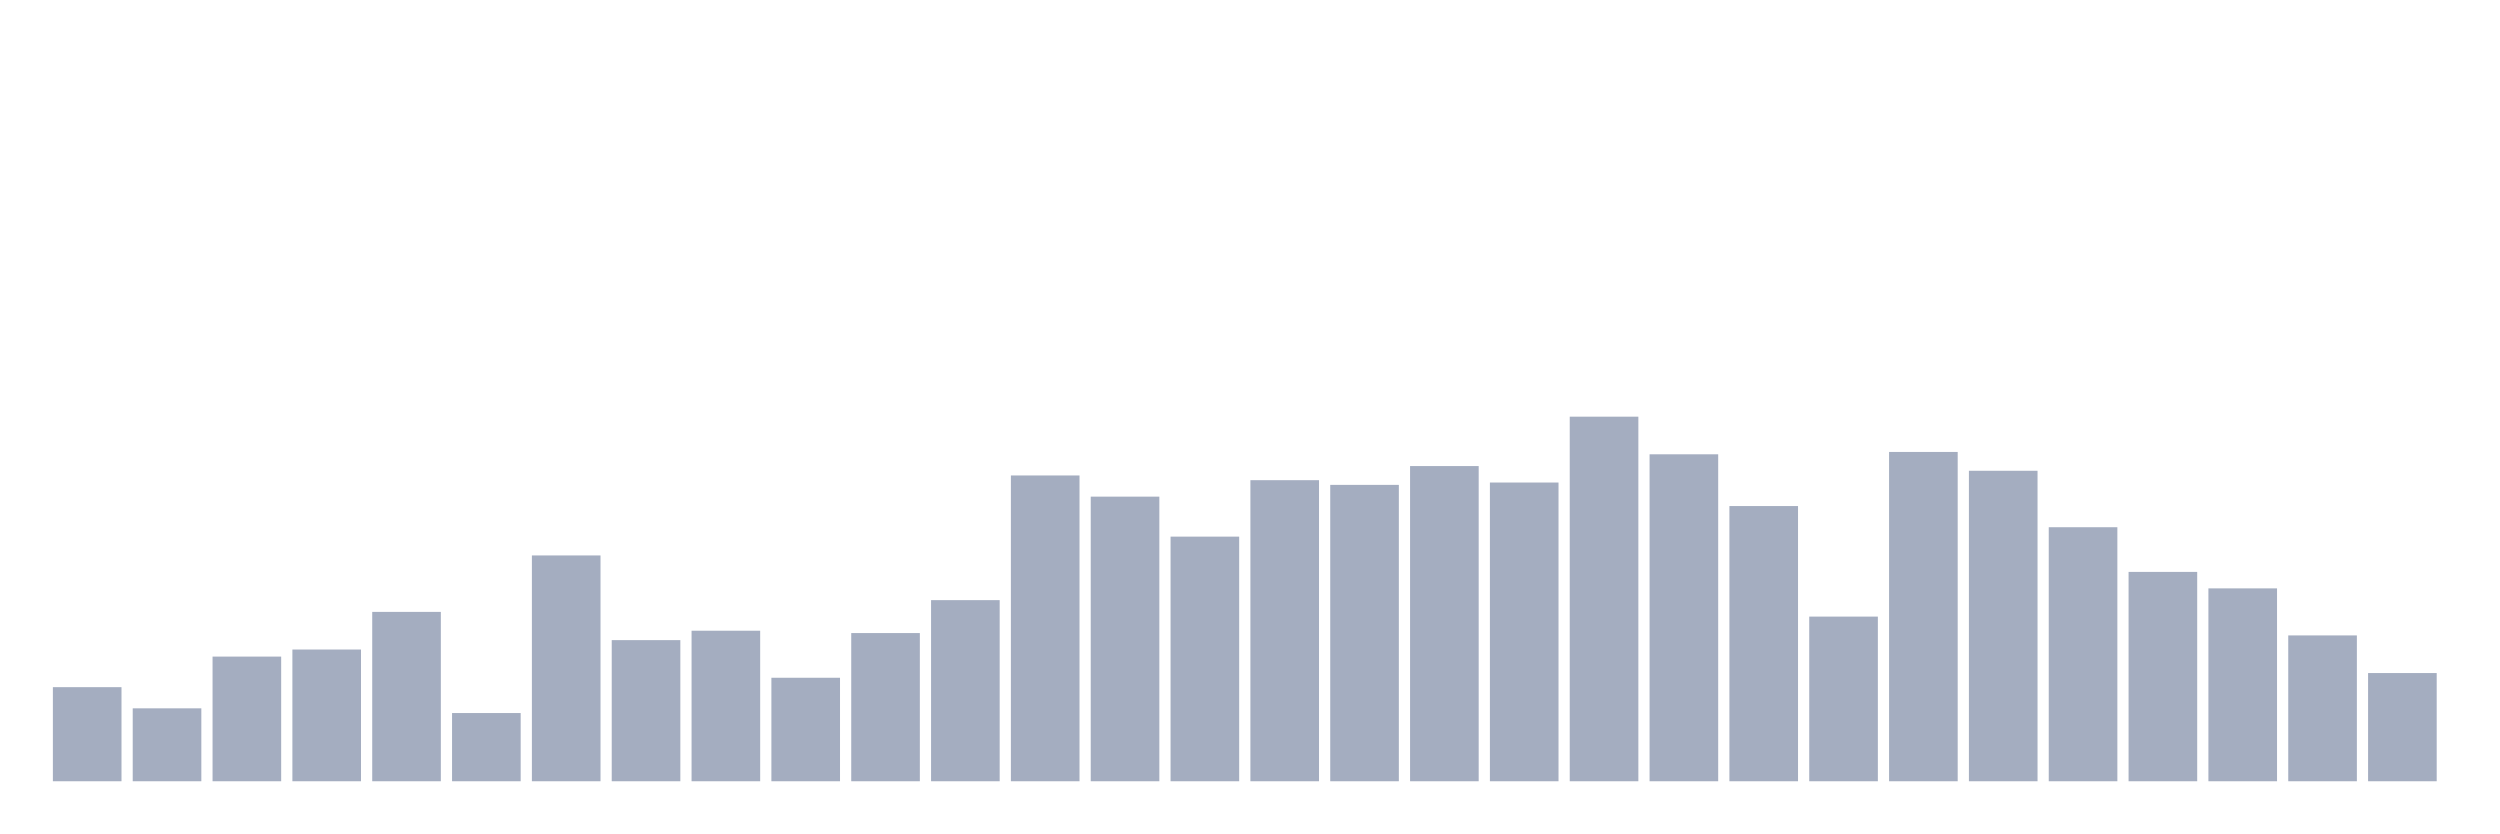
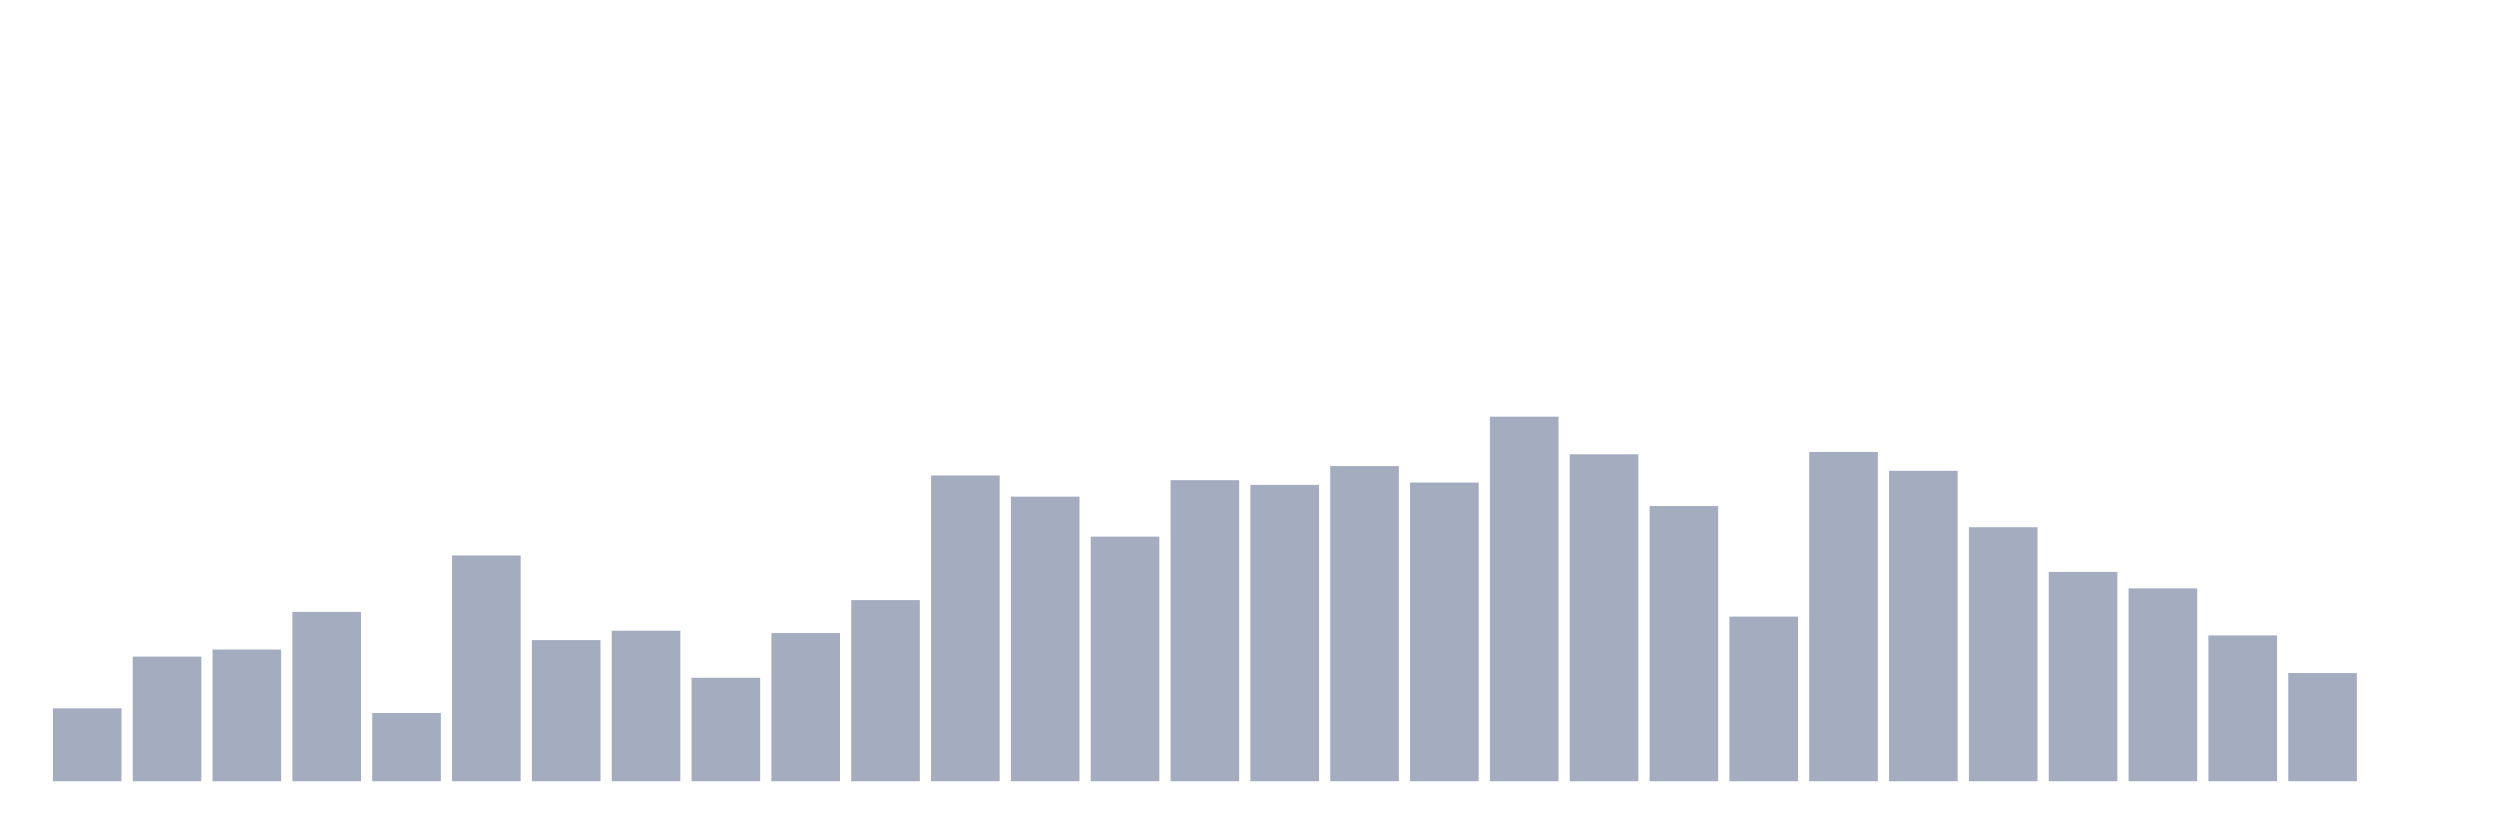
<svg xmlns="http://www.w3.org/2000/svg" viewBox="0 0 480 160">
  <g transform="translate(10,10)">
-     <rect class="bar" x="0.153" width="13.175" y="121.935" height="18.065" fill="rgb(164,173,192)" />
-     <rect class="bar" x="15.482" width="13.175" y="126" height="14" fill="rgb(164,173,192)" />
-     <rect class="bar" x="30.81" width="13.175" y="116.065" height="23.935" fill="rgb(164,173,192)" />
-     <rect class="bar" x="46.138" width="13.175" y="114.71" height="25.29" fill="rgb(164,173,192)" />
-     <rect class="bar" x="61.466" width="13.175" y="107.484" height="32.516" fill="rgb(164,173,192)" />
-     <rect class="bar" x="76.794" width="13.175" y="126.903" height="13.097" fill="rgb(164,173,192)" />
-     <rect class="bar" x="92.123" width="13.175" y="96.645" height="43.355" fill="rgb(164,173,192)" />
-     <rect class="bar" x="107.451" width="13.175" y="112.903" height="27.097" fill="rgb(164,173,192)" />
-     <rect class="bar" x="122.779" width="13.175" y="111.097" height="28.903" fill="rgb(164,173,192)" />
-     <rect class="bar" x="138.107" width="13.175" y="120.129" height="19.871" fill="rgb(164,173,192)" />
-     <rect class="bar" x="153.436" width="13.175" y="111.548" height="28.452" fill="rgb(164,173,192)" />
-     <rect class="bar" x="168.764" width="13.175" y="105.226" height="34.774" fill="rgb(164,173,192)" />
-     <rect class="bar" x="184.092" width="13.175" y="81.29" height="58.71" fill="rgb(164,173,192)" />
-     <rect class="bar" x="199.42" width="13.175" y="85.355" height="54.645" fill="rgb(164,173,192)" />
-     <rect class="bar" x="214.748" width="13.175" y="93.032" height="46.968" fill="rgb(164,173,192)" />
-     <rect class="bar" x="230.077" width="13.175" y="82.194" height="57.806" fill="rgb(164,173,192)" />
-     <rect class="bar" x="245.405" width="13.175" y="83.097" height="56.903" fill="rgb(164,173,192)" />
-     <rect class="bar" x="260.733" width="13.175" y="79.484" height="60.516" fill="rgb(164,173,192)" />
-     <rect class="bar" x="276.061" width="13.175" y="82.645" height="57.355" fill="rgb(164,173,192)" />
-     <rect class="bar" x="291.39" width="13.175" y="70" height="70" fill="rgb(164,173,192)" />
-     <rect class="bar" x="306.718" width="13.175" y="77.226" height="62.774" fill="rgb(164,173,192)" />
-     <rect class="bar" x="322.046" width="13.175" y="87.161" height="52.839" fill="rgb(164,173,192)" />
-     <rect class="bar" x="337.374" width="13.175" y="108.387" height="31.613" fill="rgb(164,173,192)" />
-     <rect class="bar" x="352.702" width="13.175" y="76.774" height="63.226" fill="rgb(164,173,192)" />
-     <rect class="bar" x="368.031" width="13.175" y="80.387" height="59.613" fill="rgb(164,173,192)" />
-     <rect class="bar" x="383.359" width="13.175" y="91.226" height="48.774" fill="rgb(164,173,192)" />
-     <rect class="bar" x="398.687" width="13.175" y="99.806" height="40.194" fill="rgb(164,173,192)" />
-     <rect class="bar" x="414.015" width="13.175" y="102.968" height="37.032" fill="rgb(164,173,192)" />
-     <rect class="bar" x="429.344" width="13.175" y="112" height="28" fill="rgb(164,173,192)" />
-     <rect class="bar" x="444.672" width="13.175" y="119.226" height="20.774" fill="rgb(164,173,192)" />
+     <rect class="bar" x="0.153" width="13.175" y="126" height="14" fill="rgb(164,173,192)" />
+     <rect class="bar" x="15.482" width="13.175" y="116.065" height="23.935" fill="rgb(164,173,192)" />
+     <rect class="bar" x="30.81" width="13.175" y="114.71" height="25.29" fill="rgb(164,173,192)" />
+     <rect class="bar" x="46.138" width="13.175" y="107.484" height="32.516" fill="rgb(164,173,192)" />
+     <rect class="bar" x="61.466" width="13.175" y="126.903" height="13.097" fill="rgb(164,173,192)" />
+     <rect class="bar" x="76.794" width="13.175" y="96.645" height="43.355" fill="rgb(164,173,192)" />
+     <rect class="bar" x="92.123" width="13.175" y="112.903" height="27.097" fill="rgb(164,173,192)" />
+     <rect class="bar" x="107.451" width="13.175" y="111.097" height="28.903" fill="rgb(164,173,192)" />
+     <rect class="bar" x="122.779" width="13.175" y="120.129" height="19.871" fill="rgb(164,173,192)" />
+     <rect class="bar" x="138.107" width="13.175" y="111.548" height="28.452" fill="rgb(164,173,192)" />
+     <rect class="bar" x="153.436" width="13.175" y="105.226" height="34.774" fill="rgb(164,173,192)" />
+     <rect class="bar" x="168.764" width="13.175" y="81.29" height="58.71" fill="rgb(164,173,192)" />
+     <rect class="bar" x="184.092" width="13.175" y="85.355" height="54.645" fill="rgb(164,173,192)" />
+     <rect class="bar" x="199.42" width="13.175" y="93.032" height="46.968" fill="rgb(164,173,192)" />
+     <rect class="bar" x="214.748" width="13.175" y="82.194" height="57.806" fill="rgb(164,173,192)" />
+     <rect class="bar" x="230.077" width="13.175" y="83.097" height="56.903" fill="rgb(164,173,192)" />
+     <rect class="bar" x="245.405" width="13.175" y="79.484" height="60.516" fill="rgb(164,173,192)" />
+     <rect class="bar" x="260.733" width="13.175" y="82.645" height="57.355" fill="rgb(164,173,192)" />
+     <rect class="bar" x="276.061" width="13.175" y="70" height="70" fill="rgb(164,173,192)" />
+     <rect class="bar" x="291.39" width="13.175" y="77.226" height="62.774" fill="rgb(164,173,192)" />
+     <rect class="bar" x="306.718" width="13.175" y="87.161" height="52.839" fill="rgb(164,173,192)" />
+     <rect class="bar" x="322.046" width="13.175" y="108.387" height="31.613" fill="rgb(164,173,192)" />
+     <rect class="bar" x="337.374" width="13.175" y="76.774" height="63.226" fill="rgb(164,173,192)" />
+     <rect class="bar" x="352.702" width="13.175" y="80.387" height="59.613" fill="rgb(164,173,192)" />
+     <rect class="bar" x="368.031" width="13.175" y="91.226" height="48.774" fill="rgb(164,173,192)" />
+     <rect class="bar" x="383.359" width="13.175" y="99.806" height="40.194" fill="rgb(164,173,192)" />
+     <rect class="bar" x="398.687" width="13.175" y="102.968" height="37.032" fill="rgb(164,173,192)" />
+     <rect class="bar" x="414.015" width="13.175" y="112" height="28" fill="rgb(164,173,192)" />
+     <rect class="bar" x="429.344" width="13.175" y="119.226" height="20.774" fill="rgb(164,173,192)" />
+     <rect class="bar" x="444.672" width="13.175" y="140" height="0" fill="rgb(164,173,192)" />
  </g>
</svg>
